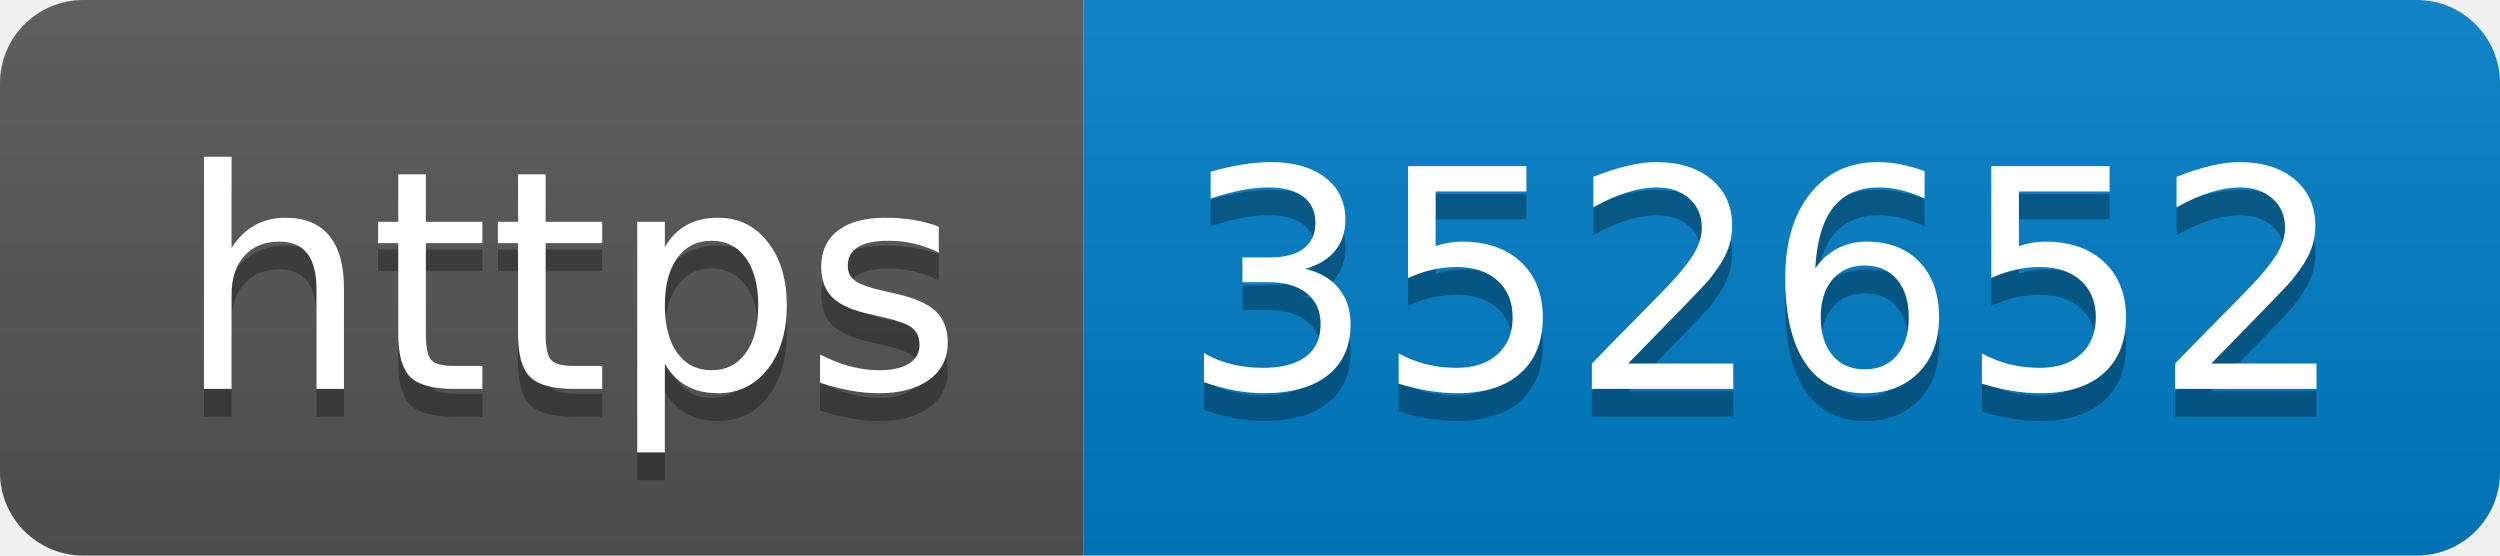
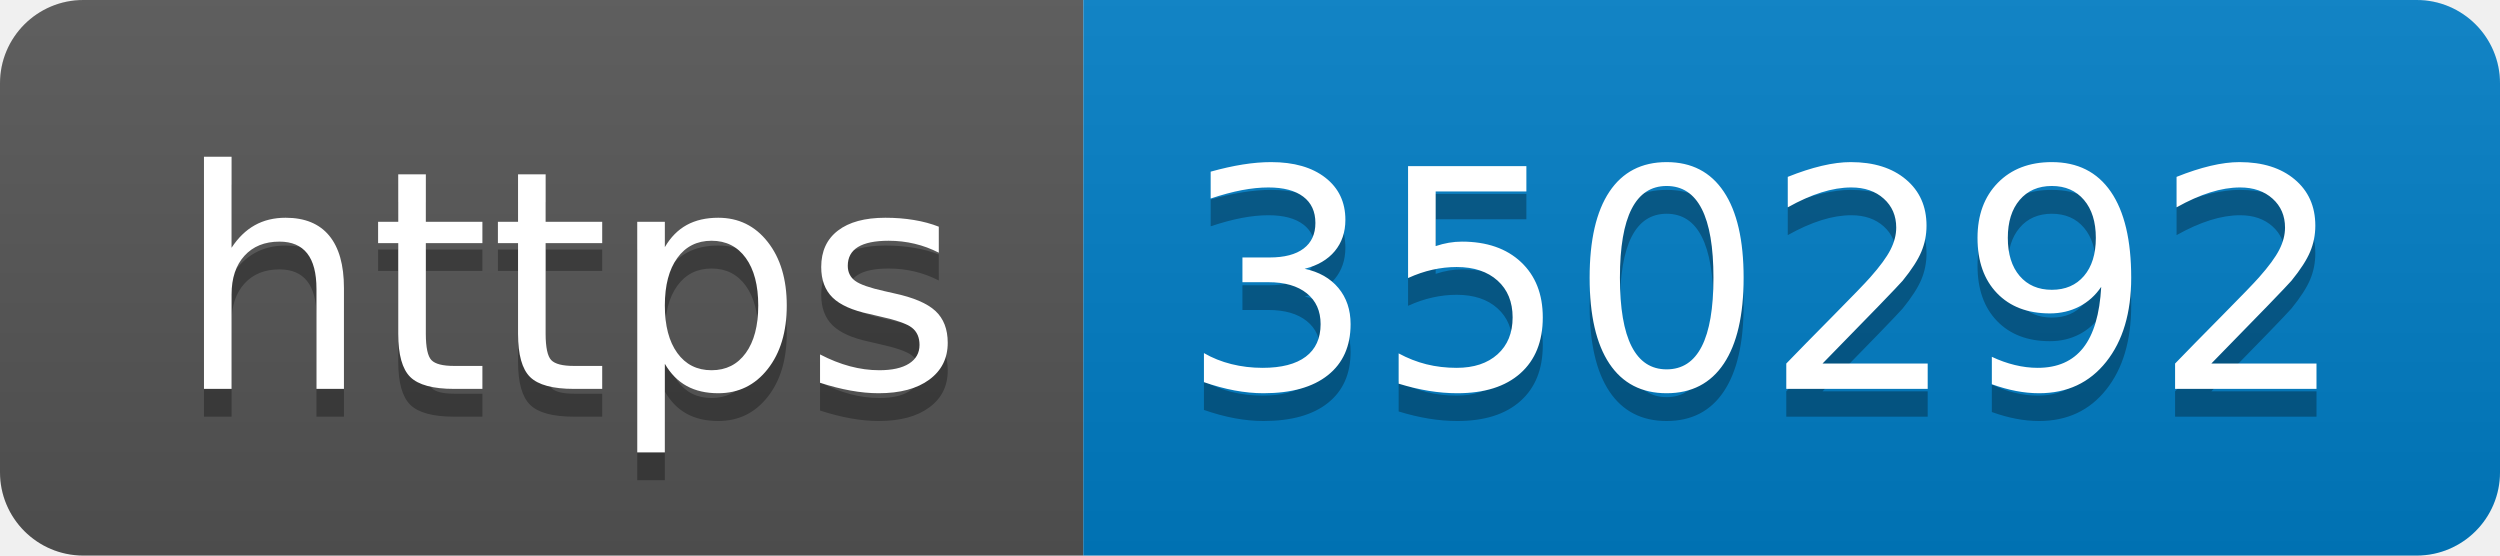
- <svg xmlns="http://www.w3.org/2000/svg" width="90" height="20" role="img" aria-label="https: 352652">
+ <svg xmlns="http://www.w3.org/2000/svg" width="90" height="20" role="img" aria-label="https: 350292">
  <linearGradient id="s" x2="0" y2="100%">
    <stop offset="0" stop-color="#bbb" stop-opacity=".1" />
    <stop offset="1" stop-opacity=".1" />
  </linearGradient>
  <clipPath id="r">
    <rect width="90" height="20" rx="3" fill="#fff" />
  </clipPath>
  <g clip-path="url(#r)">
    <rect width="39" height="20" fill="#555" />
    <rect x="39" width="51" height="20" fill="#007ec6" />
    <rect width="90" height="20" fill="url(#s)" />
  </g>
  <g fill="#fff" text-anchor="middle" font-family="Verdana,Geneva,DejaVu Sans,sans-serif" text-rendering="geometricPrecision" font-size="110">
    <text aria-hidden="true" x="205" y="150" fill="#010101" fill-opacity=".3" transform="scale(.1)" textLength="290">https</text>
    <text x="205" y="140" transform="scale(.1)" fill="#fff" textLength="290">https</text>
-     <text aria-hidden="true" x="635" y="150" fill="#010101" fill-opacity=".3" transform="scale(.1)" textLength="410">352652</text>
-     <text x="635" y="140" transform="scale(.1)" fill="#fff" textLength="410">352652</text>
+     <text aria-hidden="true" x="635" y="150" fill="#010101" fill-opacity=".3" transform="scale(.1)" textLength="410">350292</text>
+     <text x="635" y="140" transform="scale(.1)" fill="#fff" textLength="410">350292</text>
  </g>
</svg>
